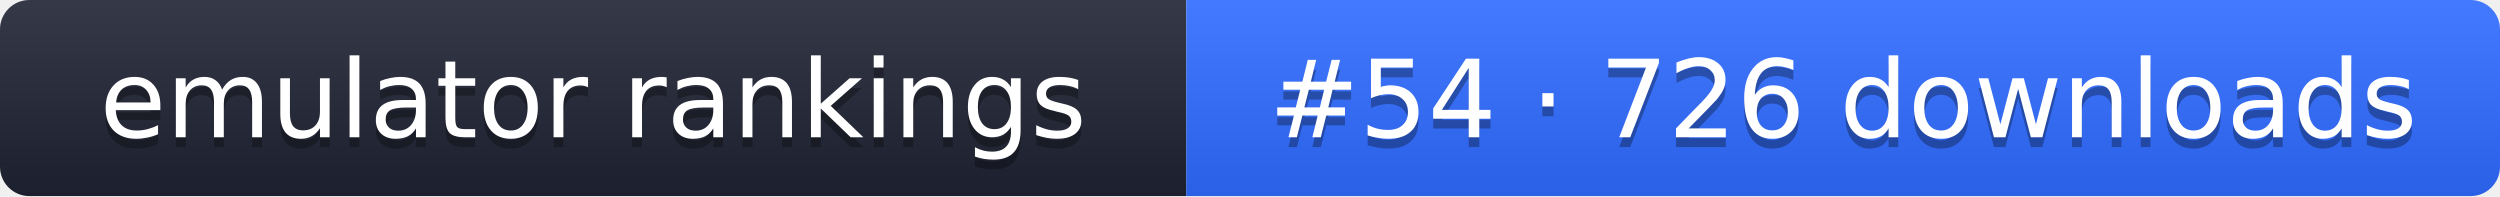
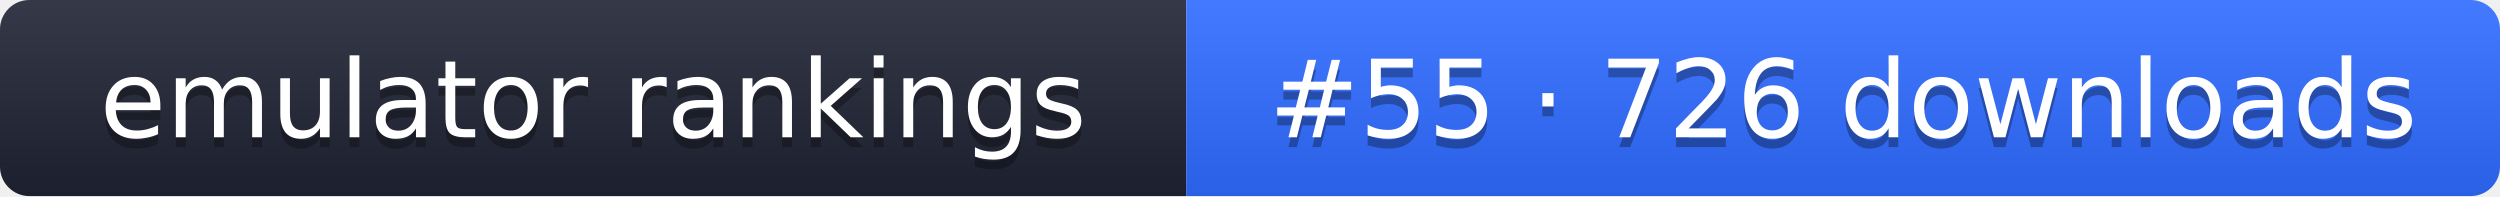
- <svg xmlns="http://www.w3.org/2000/svg" width="255" height="20" role="img" aria-label="emulator rankings: #54 · 726 downloads">
+ <svg xmlns="http://www.w3.org/2000/svg" width="255" height="20" role="img" aria-label="emulator rankings: #55 · 726 downloads">
  <linearGradient id="g" x2="0" y2="100%">
    <stop offset="0" stop-color="#fff" stop-opacity=".1" />
    <stop offset="1" stop-opacity=".1" />
  </linearGradient>
  <clipPath id="r">
    <rect width="255" height="20" rx="3" fill="#fff" />
  </clipPath>
  <g clip-path="url(#r)">
    <rect width="121" height="20" fill="#1f2433" />
    <rect x="121" width="134" height="20" fill="#2f6bff" />
    <rect width="255" height="20" fill="url(#g)" />
  </g>
  <g fill="#fff" text-anchor="middle" font-family="Verdana,DejaVu Sans,sans-serif" font-size="11">
    <text x="60.5" y="15" fill="#010101" fill-opacity=".3">emulator rankings</text>
    <text x="60.5" y="14">emulator rankings</text>
-     <text x="188" y="15" fill="#010101" fill-opacity=".3">#54 · 726 downloads</text>
-     <text x="188" y="14">#54 · 726 downloads</text>
+     <text x="188" y="15" fill="#010101" fill-opacity=".3">#55 · 726 downloads</text>
+     <text x="188" y="14">#55 · 726 downloads</text>
  </g>
</svg>
